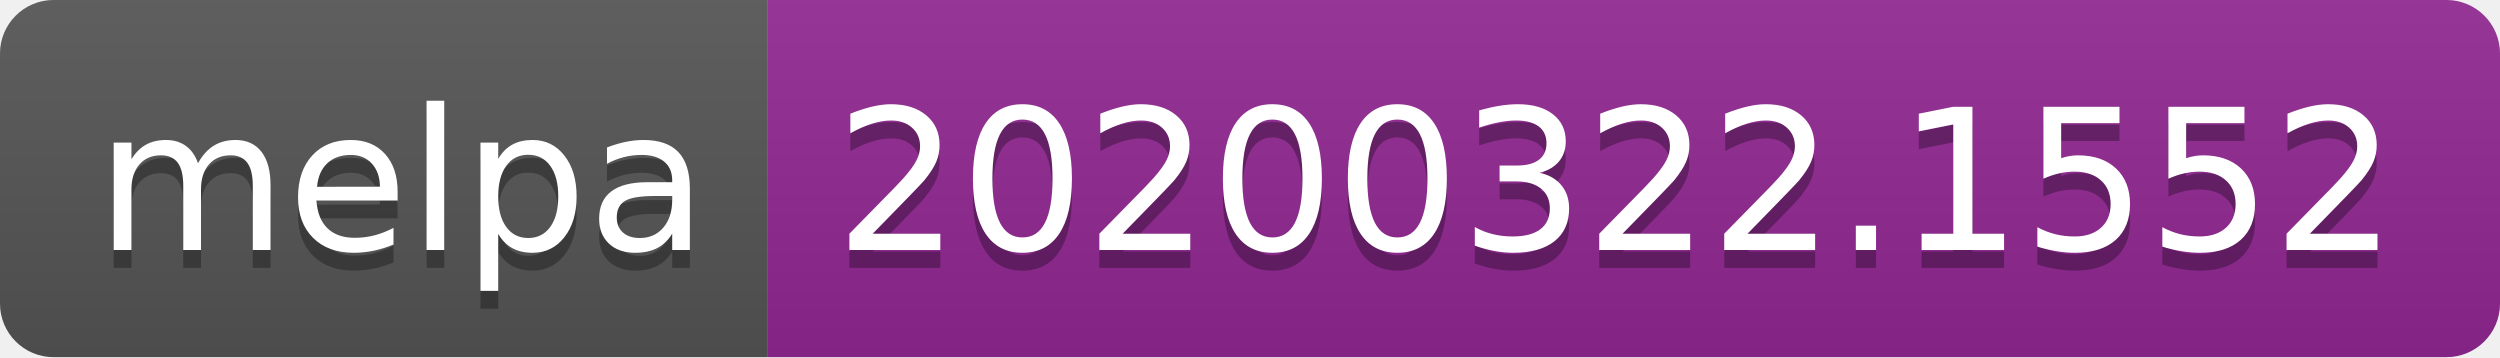
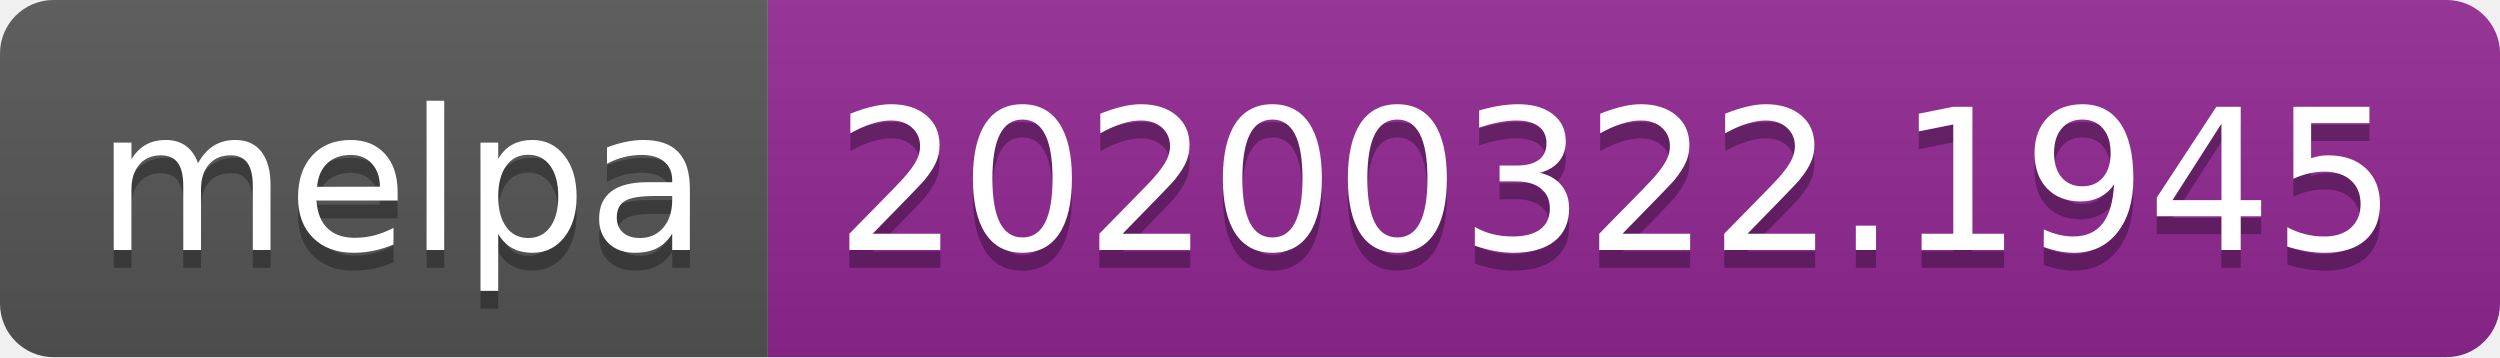
<svg xmlns="http://www.w3.org/2000/svg" width="140" height="20">
  <linearGradient id="b" x2="0" y2="100%">
    <stop offset="0" stop-color="#bbb" stop-opacity=".1" />
    <stop offset="1" stop-opacity=".1" />
  </linearGradient>
  <clipPath id="a">
    <rect width="140" height="20" rx="3" fill="#fff" />
  </clipPath>
  <g clip-path="url(#a)">
    <path fill="#555" d="M0 0h43v20H0z" />
    <path fill="#922793" d="M43 0h97v20H43z" />
    <path fill="url(#b)" d="M0 0h140v20H0z" />
  </g>
  <g fill="#fff" text-anchor="middle" font-family="DejaVu Sans,Verdana,Geneva,sans-serif" font-size="110">
    <text x="225" y="150" fill="#010101" fill-opacity=".3" transform="scale(.1)" textLength="330">melpa</text>
    <text x="225" y="140" transform="scale(.1)" textLength="330">melpa</text>
-     <text x="905" y="150" fill="#010101" fill-opacity=".3" transform="scale(.1)" textLength="870">20200322.1552</text>
-     <text x="905" y="140" transform="scale(.1)" textLength="870">20200322.1552</text>
+     <text x="905" y="150" fill="#010101" fill-opacity=".3" transform="scale(.1)" textLength="870">20200322.1945</text>
+     <text x="905" y="140" transform="scale(.1)" textLength="870">20200322.1945</text>
  </g>
</svg>
